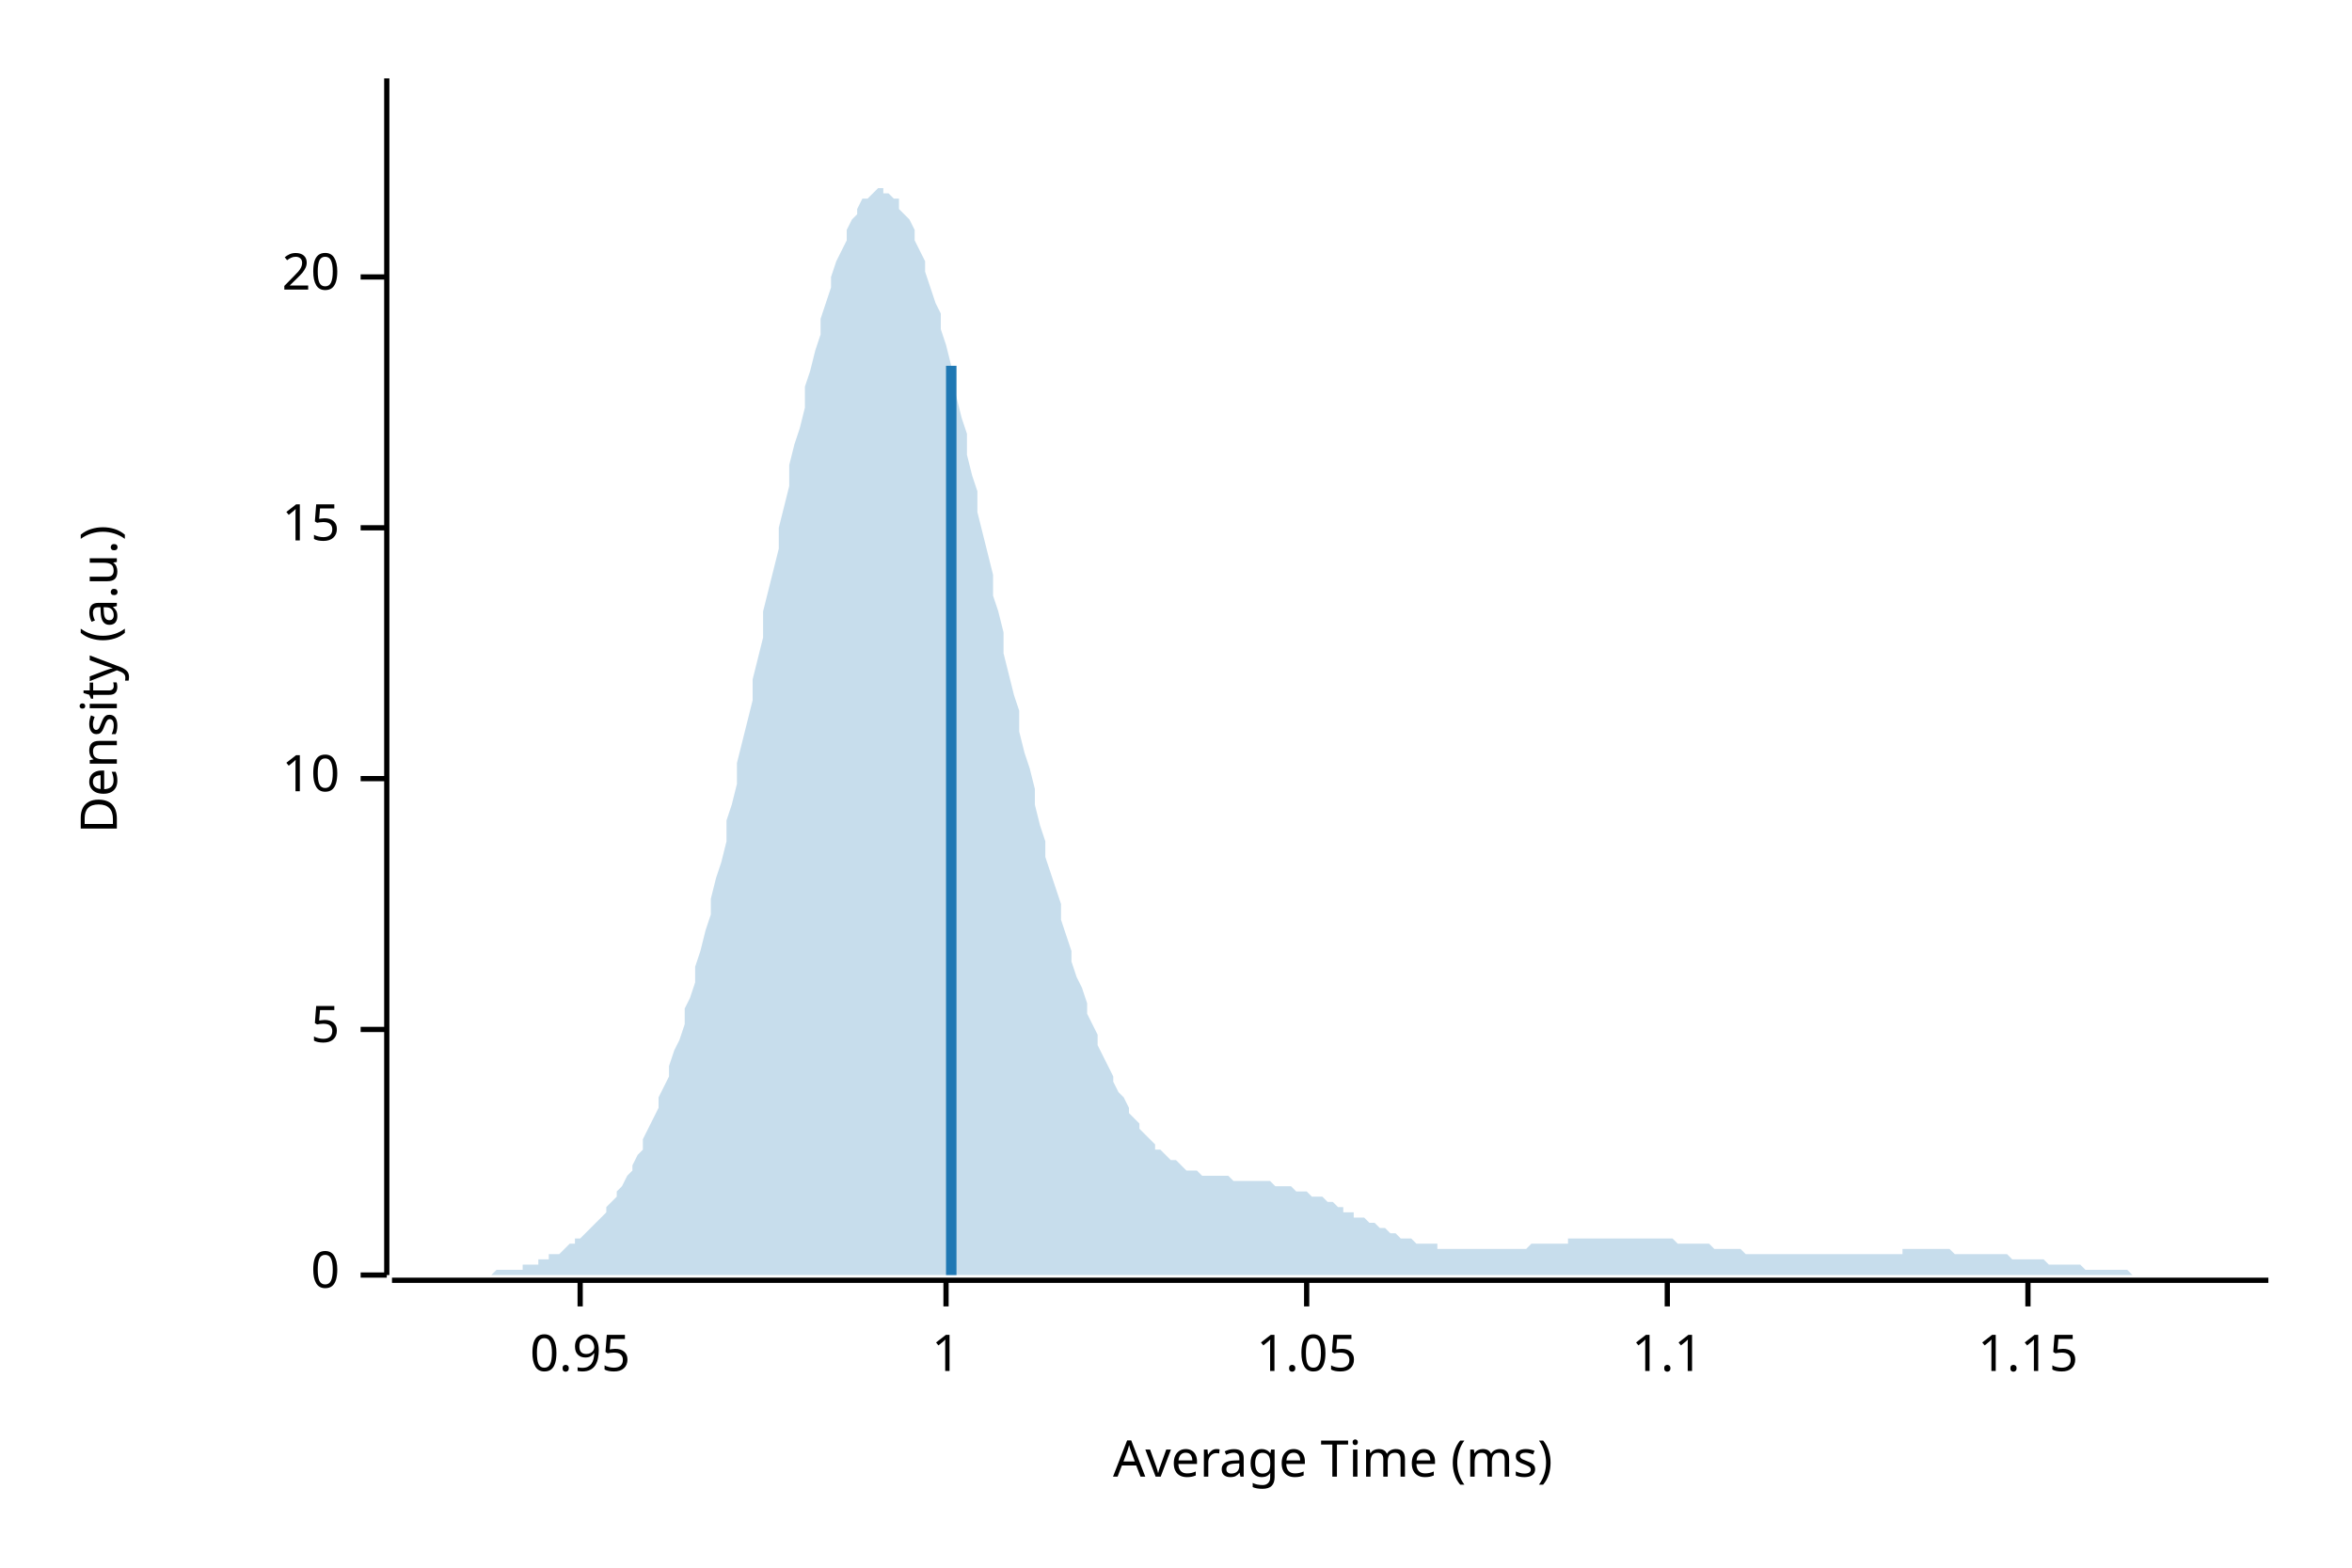
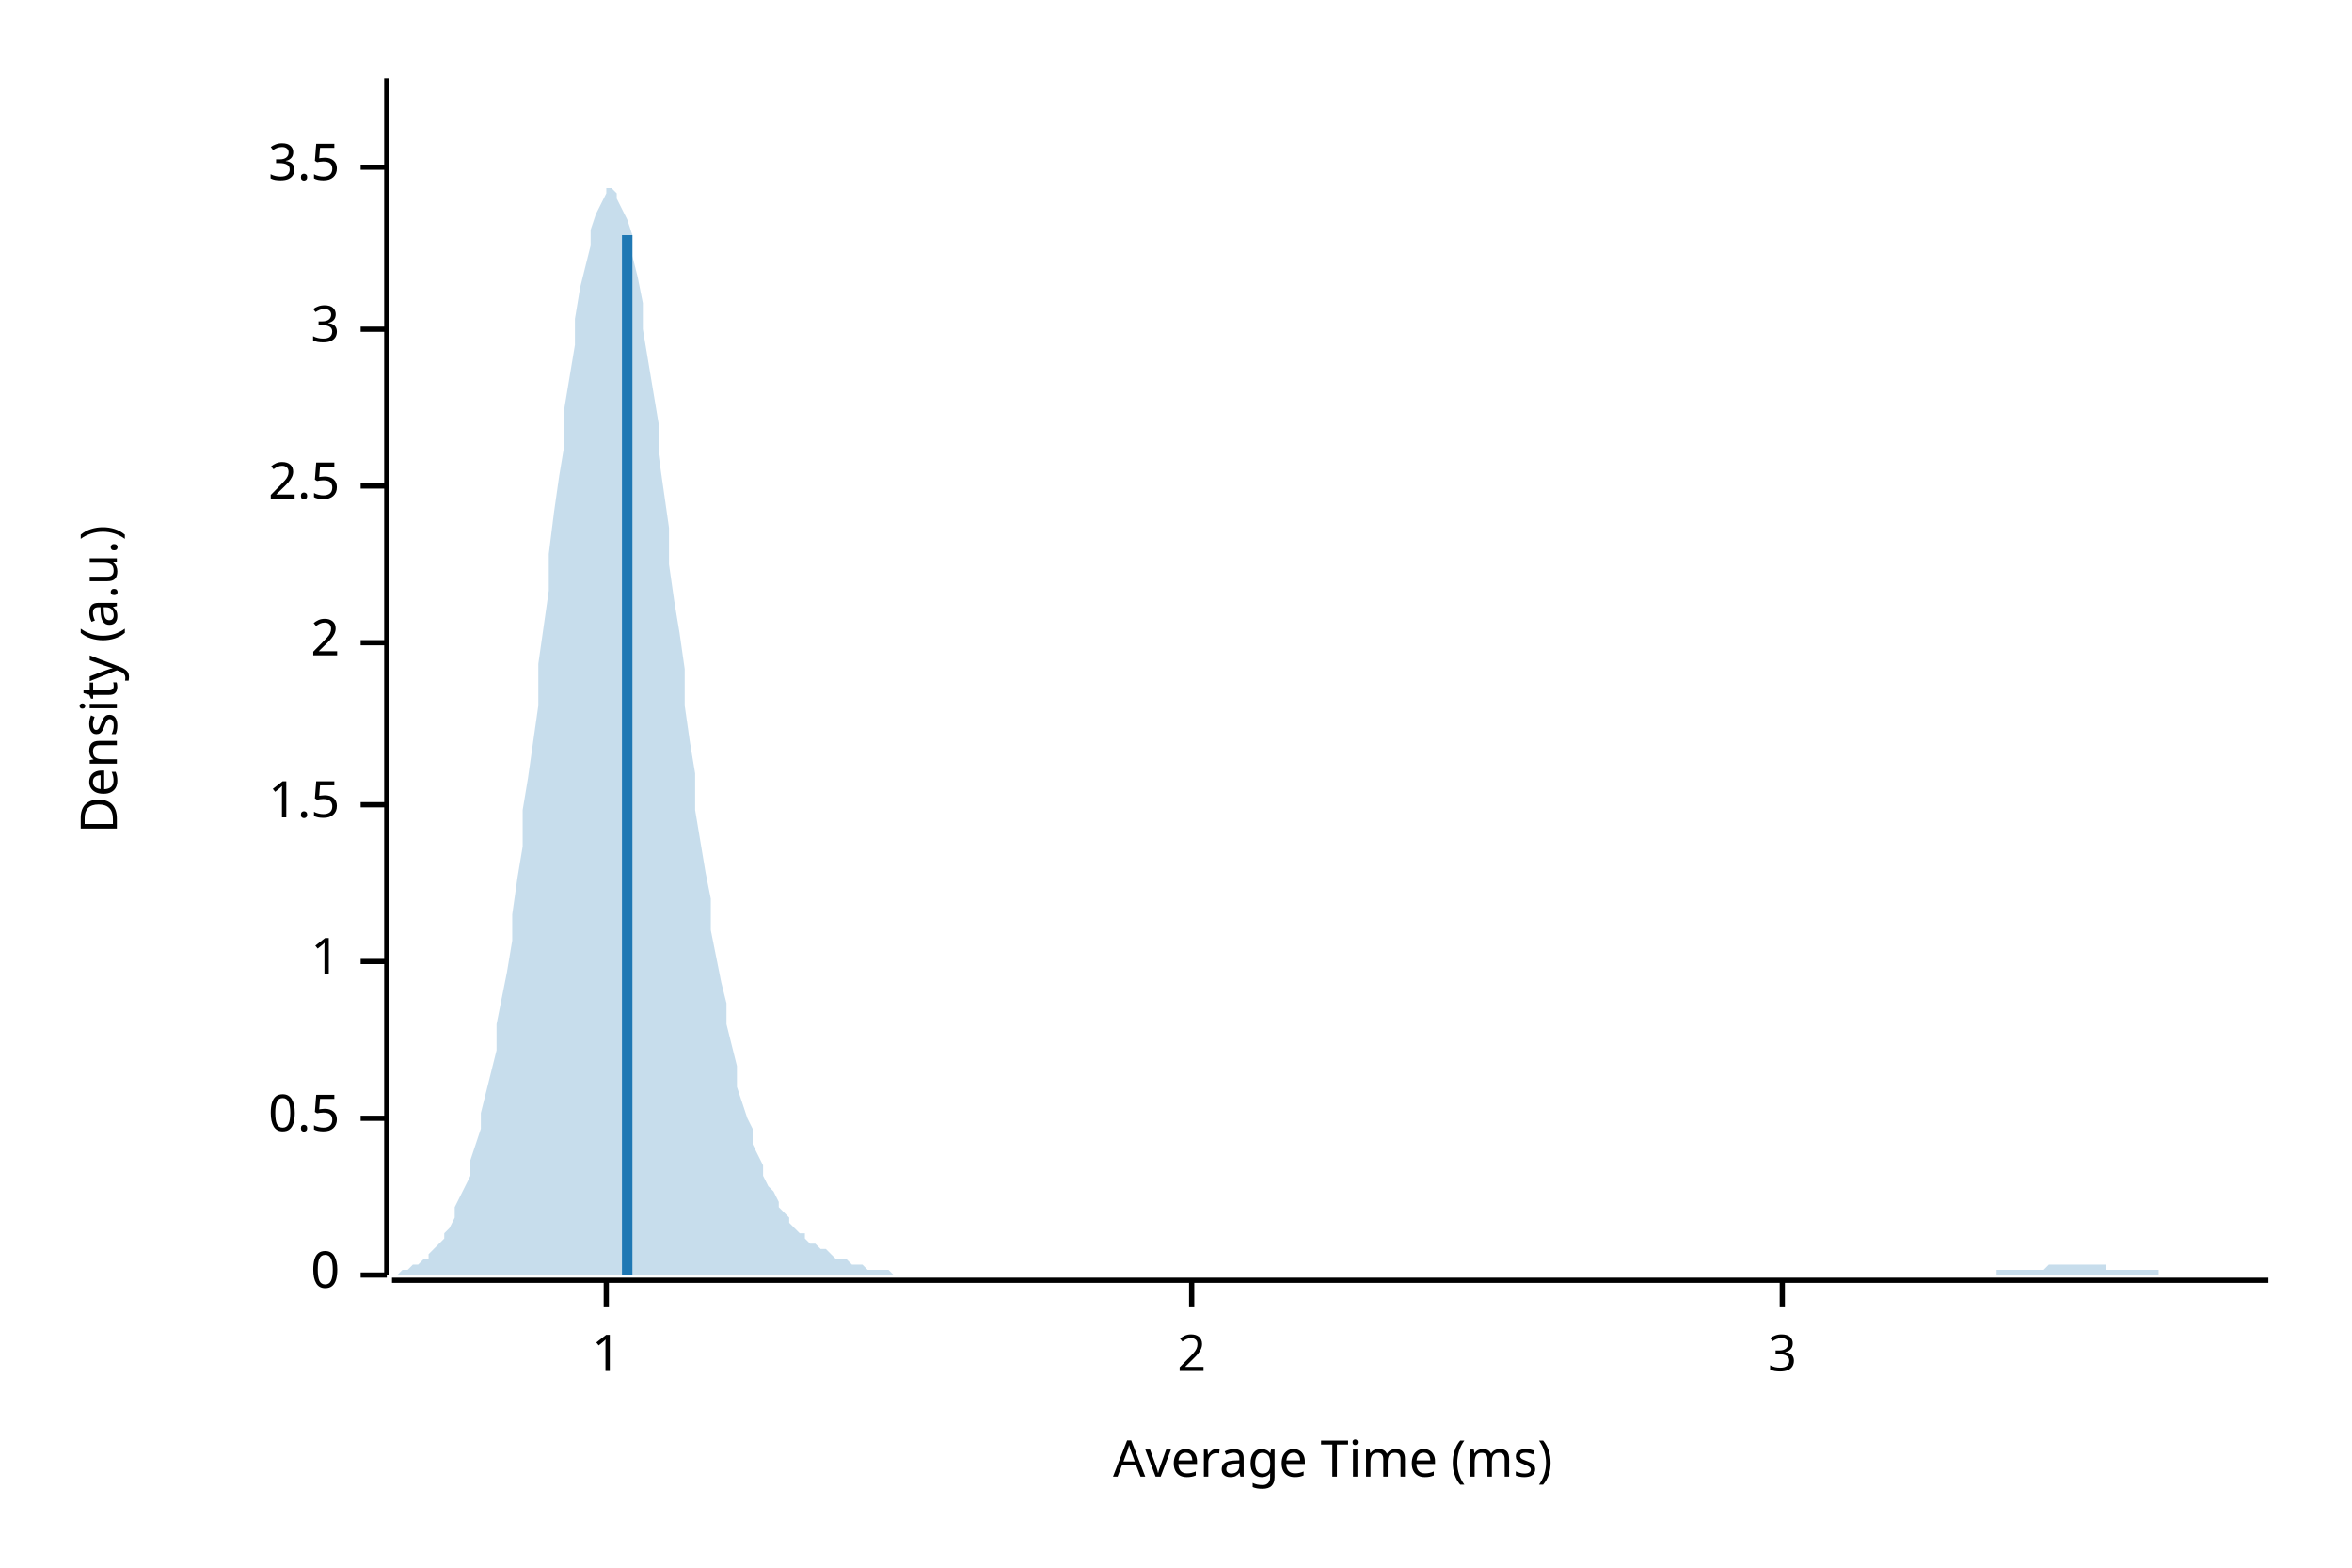
<svg xmlns="http://www.w3.org/2000/svg" width="450" height="300" viewBox="0 0 450 300">
  <text x="15" y="130" dy="0.76em" text-anchor="middle" font-family="sans-serif" font-size="9.677" opacity="1" fill="#000000" transform="rotate(270, 15, 130)">
Density (a.u.)
</text>
  <text x="255" y="285" dy="-0.5ex" text-anchor="middle" font-family="sans-serif" font-size="9.677" opacity="1" fill="#000000">
Average Time (ms)
</text>
  <polyline fill="none" opacity="1" stroke="#000000" stroke-width="1" points="74,15 74,244 " />
  <text x="65" y="244" dy="0.5ex" text-anchor="end" font-family="sans-serif" font-size="9.677" opacity="1" fill="#000000">
0
</text>
  <polyline fill="none" opacity="1" stroke="#000000" stroke-width="1" points="69,244 74,244 " />
-   <text x="65" y="197" dy="0.5ex" text-anchor="end" font-family="sans-serif" font-size="9.677" opacity="1" fill="#000000">
- 5
+   <text x="65" y="214" dy="0.5ex" text-anchor="end" font-family="sans-serif" font-size="9.677" opacity="1" fill="#000000">
+ 0.5
</text>
-   <polyline fill="none" opacity="1" stroke="#000000" stroke-width="1" points="69,197 74,197 " />
-   <text x="65" y="149" dy="0.5ex" text-anchor="end" font-family="sans-serif" font-size="9.677" opacity="1" fill="#000000">
- 10
- </text>
-   <polyline fill="none" opacity="1" stroke="#000000" stroke-width="1" points="69,149 74,149 " />
-   <text x="65" y="101" dy="0.5ex" text-anchor="end" font-family="sans-serif" font-size="9.677" opacity="1" fill="#000000">
- 15
- </text>
-   <polyline fill="none" opacity="1" stroke="#000000" stroke-width="1" points="69,101 74,101 " />
-   <text x="65" y="53" dy="0.5ex" text-anchor="end" font-family="sans-serif" font-size="9.677" opacity="1" fill="#000000">
- 20
- </text>
-   <polyline fill="none" opacity="1" stroke="#000000" stroke-width="1" points="69,53 74,53 " />
-   <polyline fill="none" opacity="1" stroke="#000000" stroke-width="1" points="75,245 434,245 " />
-   <text x="111" y="255" dy="0.76em" text-anchor="middle" font-family="sans-serif" font-size="9.677" opacity="1" fill="#000000">
- 0.95
- </text>
-   <polyline fill="none" opacity="1" stroke="#000000" stroke-width="1" points="111,245 111,250 " />
-   <text x="181" y="255" dy="0.76em" text-anchor="middle" font-family="sans-serif" font-size="9.677" opacity="1" fill="#000000">
+   <polyline fill="none" opacity="1" stroke="#000000" stroke-width="1" points="69,214 74,214 " />
+   <text x="65" y="184" dy="0.5ex" text-anchor="end" font-family="sans-serif" font-size="9.677" opacity="1" fill="#000000">
1
</text>
-   <polyline fill="none" opacity="1" stroke="#000000" stroke-width="1" points="181,245 181,250 " />
-   <text x="250" y="255" dy="0.76em" text-anchor="middle" font-family="sans-serif" font-size="9.677" opacity="1" fill="#000000">
- 1.05
+   <polyline fill="none" opacity="1" stroke="#000000" stroke-width="1" points="69,184 74,184 " />
+   <text x="65" y="154" dy="0.5ex" text-anchor="end" font-family="sans-serif" font-size="9.677" opacity="1" fill="#000000">
+ 1.5
</text>
-   <polyline fill="none" opacity="1" stroke="#000000" stroke-width="1" points="250,245 250,250 " />
-   <text x="319" y="255" dy="0.76em" text-anchor="middle" font-family="sans-serif" font-size="9.677" opacity="1" fill="#000000">
- 1.1
+   <polyline fill="none" opacity="1" stroke="#000000" stroke-width="1" points="69,154 74,154 " />
+   <text x="65" y="123" dy="0.5ex" text-anchor="end" font-family="sans-serif" font-size="9.677" opacity="1" fill="#000000">
+ 2
</text>
-   <polyline fill="none" opacity="1" stroke="#000000" stroke-width="1" points="319,245 319,250 " />
-   <text x="388" y="255" dy="0.76em" text-anchor="middle" font-family="sans-serif" font-size="9.677" opacity="1" fill="#000000">
- 1.15
+   <polyline fill="none" opacity="1" stroke="#000000" stroke-width="1" points="69,123 74,123 " />
+   <text x="65" y="93" dy="0.5ex" text-anchor="end" font-family="sans-serif" font-size="9.677" opacity="1" fill="#000000">
+ 2.5
</text>
-   <polyline fill="none" opacity="1" stroke="#000000" stroke-width="1" points="388,245 388,250 " />
-   <polygon opacity="0.25" fill="#1F78B4" points="75,244 75,244 76,244 77,244 77,244 78,244 79,244 80,244 80,244 81,244 82,244 82,244 83,244 84,244 85,244 85,244 86,244 87,244 87,244 88,244 89,244 90,244 90,244 91,244 92,244 92,244 93,244 94,244 95,243 95,243 96,243 97,243 98,243 98,243 99,243 100,243 100,242 101,242 102,242 103,242 103,241 104,241 105,241 105,240 106,240 107,240 108,239 108,239 109,238 110,238 110,237 111,237 112,236 113,235 113,235 114,234 115,233 116,232 116,231 117,230 118,229 118,228 119,227 120,225 121,224 121,223 122,221 123,220 123,218 124,216 125,214 126,212 126,210 127,208 128,206 128,204 129,201 130,199 131,196 131,193 132,191 133,188 133,185 134,182 135,178 136,175 136,172 137,168 138,165 139,161 139,157 140,154 141,150 141,146 142,142 143,138 144,134 144,130 145,126 146,122 146,117 147,113 148,109 149,105 149,101 150,97 151,93 151,89 152,85 153,82 154,78 154,74 155,71 156,67 157,64 157,61 158,58 159,55 159,53 160,50 161,48 162,46 162,44 163,42 164,41 164,40 165,38 166,38 167,37 167,37 168,36 169,36 169,37 170,37 171,38 172,38 172,40 173,41 174,42 175,44 175,46 176,48 177,50 177,52 178,55 179,58 180,60 180,63 181,66 182,70 182,73 183,76 184,80 185,83 185,87 186,91 187,94 187,98 188,102 189,106 190,110 190,114 191,117 192,121 192,125 193,129 194,133 195,136 195,140 196,144 197,147 198,151 198,154 199,158 200,161 200,164 201,167 202,170 203,173 203,176 204,179 205,182 205,184 206,187 207,189 208,192 208,194 209,196 210,198 210,200 211,202 212,204 213,206 213,207 214,209 215,210 216,212 216,213 217,214 218,215 218,216 219,217 220,218 221,219 221,220 222,220 223,221 223,221 224,222 225,222 226,223 226,223 227,224 228,224 228,224 229,224 230,225 231,225 231,225 232,225 233,225 233,225 234,225 235,225 236,226 236,226 237,226 238,226 239,226 239,226 240,226 241,226 241,226 242,226 243,226 244,227 244,227 245,227 246,227 246,227 247,227 248,228 249,228 249,228 250,228 251,229 251,229 252,229 253,229 254,230 254,230 255,230 256,231 257,231 257,232 258,232 259,232 259,233 260,233 261,233 262,234 262,234 263,234 264,235 264,235 265,235 266,236 267,236 267,236 268,237 269,237 269,237 270,237 271,238 272,238 272,238 273,238 274,238 275,238 275,239 276,239 277,239 277,239 278,239 279,239 280,239 280,239 281,239 282,239 282,239 283,239 284,239 285,239 285,239 286,239 287,239 287,239 288,239 289,239 290,239 290,239 291,239 292,239 292,239 293,238 294,238 295,238 295,238 296,238 297,238 298,238 298,238 299,238 300,238 300,237 301,237 302,237 303,237 303,237 304,237 305,237 305,237 306,237 307,237 308,237 308,237 309,237 310,237 310,237 311,237 312,237 313,237 313,237 314,237 315,237 316,237 316,237 317,237 318,237 318,237 319,237 320,237 321,238 321,238 322,238 323,238 323,238 324,238 325,238 326,238 326,238 327,238 328,239 328,239 329,239 330,239 331,239 331,239 332,239 333,239 333,239 334,240 335,240 336,240 336,240 337,240 338,240 339,240 339,240 340,240 341,240 341,240 342,240 343,240 344,240 344,240 345,240 346,240 346,240 347,240 348,240 349,240 349,240 350,240 351,240 351,240 352,240 353,240 354,240 354,240 355,240 356,240 357,240 357,240 358,240 359,240 359,240 360,240 361,240 362,240 362,240 363,240 364,240 364,239 365,239 366,239 367,239 367,239 368,239 369,239 369,239 370,239 371,239 372,239 372,239 373,239 374,240 375,240 375,240 376,240 377,240 377,240 378,240 379,240 380,240 380,240 381,240 382,240 382,240 383,240 384,240 385,241 385,241 386,241 387,241 387,241 388,241 389,241 390,241 390,241 391,241 392,242 392,242 393,242 394,242 395,242 395,242 396,242 397,242 398,242 398,242 399,243 400,243 400,243 401,243 402,243 403,243 403,243 404,243 405,243 405,243 406,243 407,243 408,244 408,244 409,244 410,244 410,244 411,244 412,244 413,244 413,244 414,244 415,244 416,244 416,244 417,244 418,244 418,244 419,244 420,244 421,244 421,244 422,244 423,244 423,244 424,244 425,244 426,244 426,244 427,244 428,244 428,244 429,244 430,244 431,244 431,244 432,244 433,244 434,244 434,244 75,244 " />
-   <polyline fill="none" opacity="1" stroke="#1F78B4" stroke-width="2" points="182,244 182,70 " />
+   <polyline fill="none" opacity="1" stroke="#000000" stroke-width="1" points="69,93 74,93 " />
+   <text x="65" y="63" dy="0.5ex" text-anchor="end" font-family="sans-serif" font-size="9.677" opacity="1" fill="#000000">
+ 3
+ </text>
+   <polyline fill="none" opacity="1" stroke="#000000" stroke-width="1" points="69,63 74,63 " />
+   <text x="65" y="32" dy="0.5ex" text-anchor="end" font-family="sans-serif" font-size="9.677" opacity="1" fill="#000000">
+ 3.5
+ </text>
+   <polyline fill="none" opacity="1" stroke="#000000" stroke-width="1" points="69,32 74,32 " />
+   <polyline fill="none" opacity="1" stroke="#000000" stroke-width="1" points="75,245 434,245 " />
+   <text x="116" y="255" dy="0.76em" text-anchor="middle" font-family="sans-serif" font-size="9.677" opacity="1" fill="#000000">
+ 1
+ </text>
+   <polyline fill="none" opacity="1" stroke="#000000" stroke-width="1" points="116,245 116,250 " />
+   <text x="228" y="255" dy="0.76em" text-anchor="middle" font-family="sans-serif" font-size="9.677" opacity="1" fill="#000000">
+ 2
+ </text>
+   <polyline fill="none" opacity="1" stroke="#000000" stroke-width="1" points="228,245 228,250 " />
+   <text x="341" y="255" dy="0.76em" text-anchor="middle" font-family="sans-serif" font-size="9.677" opacity="1" fill="#000000">
+ 3
+ </text>
+   <polyline fill="none" opacity="1" stroke="#000000" stroke-width="1" points="341,245 341,250 " />
+   <polygon opacity="0.25" fill="#1F78B4" points="75,244 75,244 76,244 77,243 77,243 78,243 79,242 80,242 80,242 81,241 82,241 82,240 83,239 84,238 85,237 85,236 86,235 87,233 87,231 88,229 89,227 90,225 90,222 91,219 92,216 92,213 93,209 94,205 95,201 95,196 96,191 97,186 98,180 98,175 99,168 100,162 100,155 101,149 102,142 103,135 103,127 104,120 105,113 105,106 106,98 107,91 108,85 108,78 109,72 110,66 110,61 111,55 112,51 113,47 113,44 114,41 115,39 116,37 116,36 117,36 118,37 118,38 119,40 120,42 121,45 121,49 122,53 123,58 123,63 124,69 125,75 126,81 126,87 127,94 128,101 128,108 129,115 130,121 131,128 131,135 132,142 133,148 133,155 134,161 135,167 136,172 136,178 137,183 138,188 139,192 139,196 140,200 141,204 141,208 142,211 143,214 144,216 144,219 145,221 146,223 146,225 147,227 148,228 149,230 149,231 150,232 151,233 151,234 152,235 153,236 154,236 154,237 155,238 156,238 157,239 157,239 158,239 159,240 159,240 160,241 161,241 162,241 162,241 163,242 164,242 164,242 165,242 166,243 167,243 167,243 168,243 169,243 169,243 170,243 171,244 172,244 172,244 173,244 174,244 175,244 175,244 176,244 177,244 177,244 178,244 179,244 180,244 180,244 181,244 182,244 182,244 183,244 184,244 185,244 185,244 186,244 187,244 187,244 188,244 189,244 190,244 190,244 191,244 192,244 192,244 193,244 194,244 195,244 195,244 196,244 197,244 198,244 198,244 199,244 200,244 200,244 201,244 202,244 203,244 203,244 204,244 205,244 205,244 206,244 207,244 208,244 208,244 209,244 210,244 210,244 211,244 212,244 213,244 213,244 214,244 215,244 216,244 216,244 217,244 218,244 218,244 219,244 220,244 221,244 221,244 222,244 223,244 223,244 224,244 225,244 226,244 226,244 227,244 228,244 228,244 229,244 230,244 231,244 231,244 232,244 233,244 233,244 234,244 235,244 236,244 236,244 237,244 238,244 239,244 239,244 240,244 241,244 241,244 242,244 243,244 244,244 244,244 245,244 246,244 246,244 247,244 248,244 249,244 249,244 250,244 251,244 251,244 252,244 253,244 254,244 254,244 255,244 256,244 257,244 257,244 258,244 259,244 259,244 260,244 261,244 262,244 262,244 263,244 264,244 264,244 265,244 266,244 267,244 267,244 268,244 269,244 269,244 270,244 271,244 272,244 272,244 273,244 274,244 275,244 275,244 276,244 277,244 277,244 278,244 279,244 280,244 280,244 281,244 282,244 282,244 283,244 284,244 285,244 285,244 286,244 287,244 287,244 288,244 289,244 290,244 290,244 291,244 292,244 292,244 293,244 294,244 295,244 295,244 296,244 297,244 298,244 298,244 299,244 300,244 300,244 301,244 302,244 303,244 303,244 304,244 305,244 305,244 306,244 307,244 308,244 308,244 309,244 310,244 310,244 311,244 312,244 313,244 313,244 314,244 315,244 316,244 316,244 317,244 318,244 318,244 319,244 320,244 321,244 321,244 322,244 323,244 323,244 324,244 325,244 326,244 326,244 327,244 328,244 328,244 329,244 330,244 331,244 331,244 332,244 333,244 333,244 334,244 335,244 336,244 336,244 337,244 338,244 339,244 339,244 340,244 341,244 341,244 342,244 343,244 344,244 344,244 345,244 346,244 346,244 347,244 348,244 349,244 349,244 350,244 351,244 351,244 352,244 353,244 354,244 354,244 355,244 356,244 357,244 357,244 358,244 359,244 359,244 360,244 361,244 362,244 362,244 363,244 364,244 364,244 365,244 366,244 367,244 367,244 368,244 369,244 369,244 370,244 371,244 372,244 372,244 373,244 374,244 375,244 375,244 376,244 377,244 377,244 378,244 379,244 380,244 380,244 381,244 382,244 382,243 383,243 384,243 385,243 385,243 386,243 387,243 387,243 388,243 389,243 390,243 390,243 391,243 392,242 392,242 393,242 394,242 395,242 395,242 396,242 397,242 398,242 398,242 399,242 400,242 400,242 401,242 402,242 403,242 403,243 404,243 405,243 405,243 406,243 407,243 408,243 408,243 409,243 410,243 410,243 411,243 412,243 413,243 413,244 414,244 415,244 416,244 416,244 417,244 418,244 418,244 419,244 420,244 421,244 421,244 422,244 423,244 423,244 424,244 425,244 426,244 426,244 427,244 428,244 428,244 429,244 430,244 431,244 431,244 432,244 433,244 434,244 434,244 75,244 " />
+   <polyline fill="none" opacity="1" stroke="#1F78B4" stroke-width="2" points="120,244 120,45 " />
</svg>
